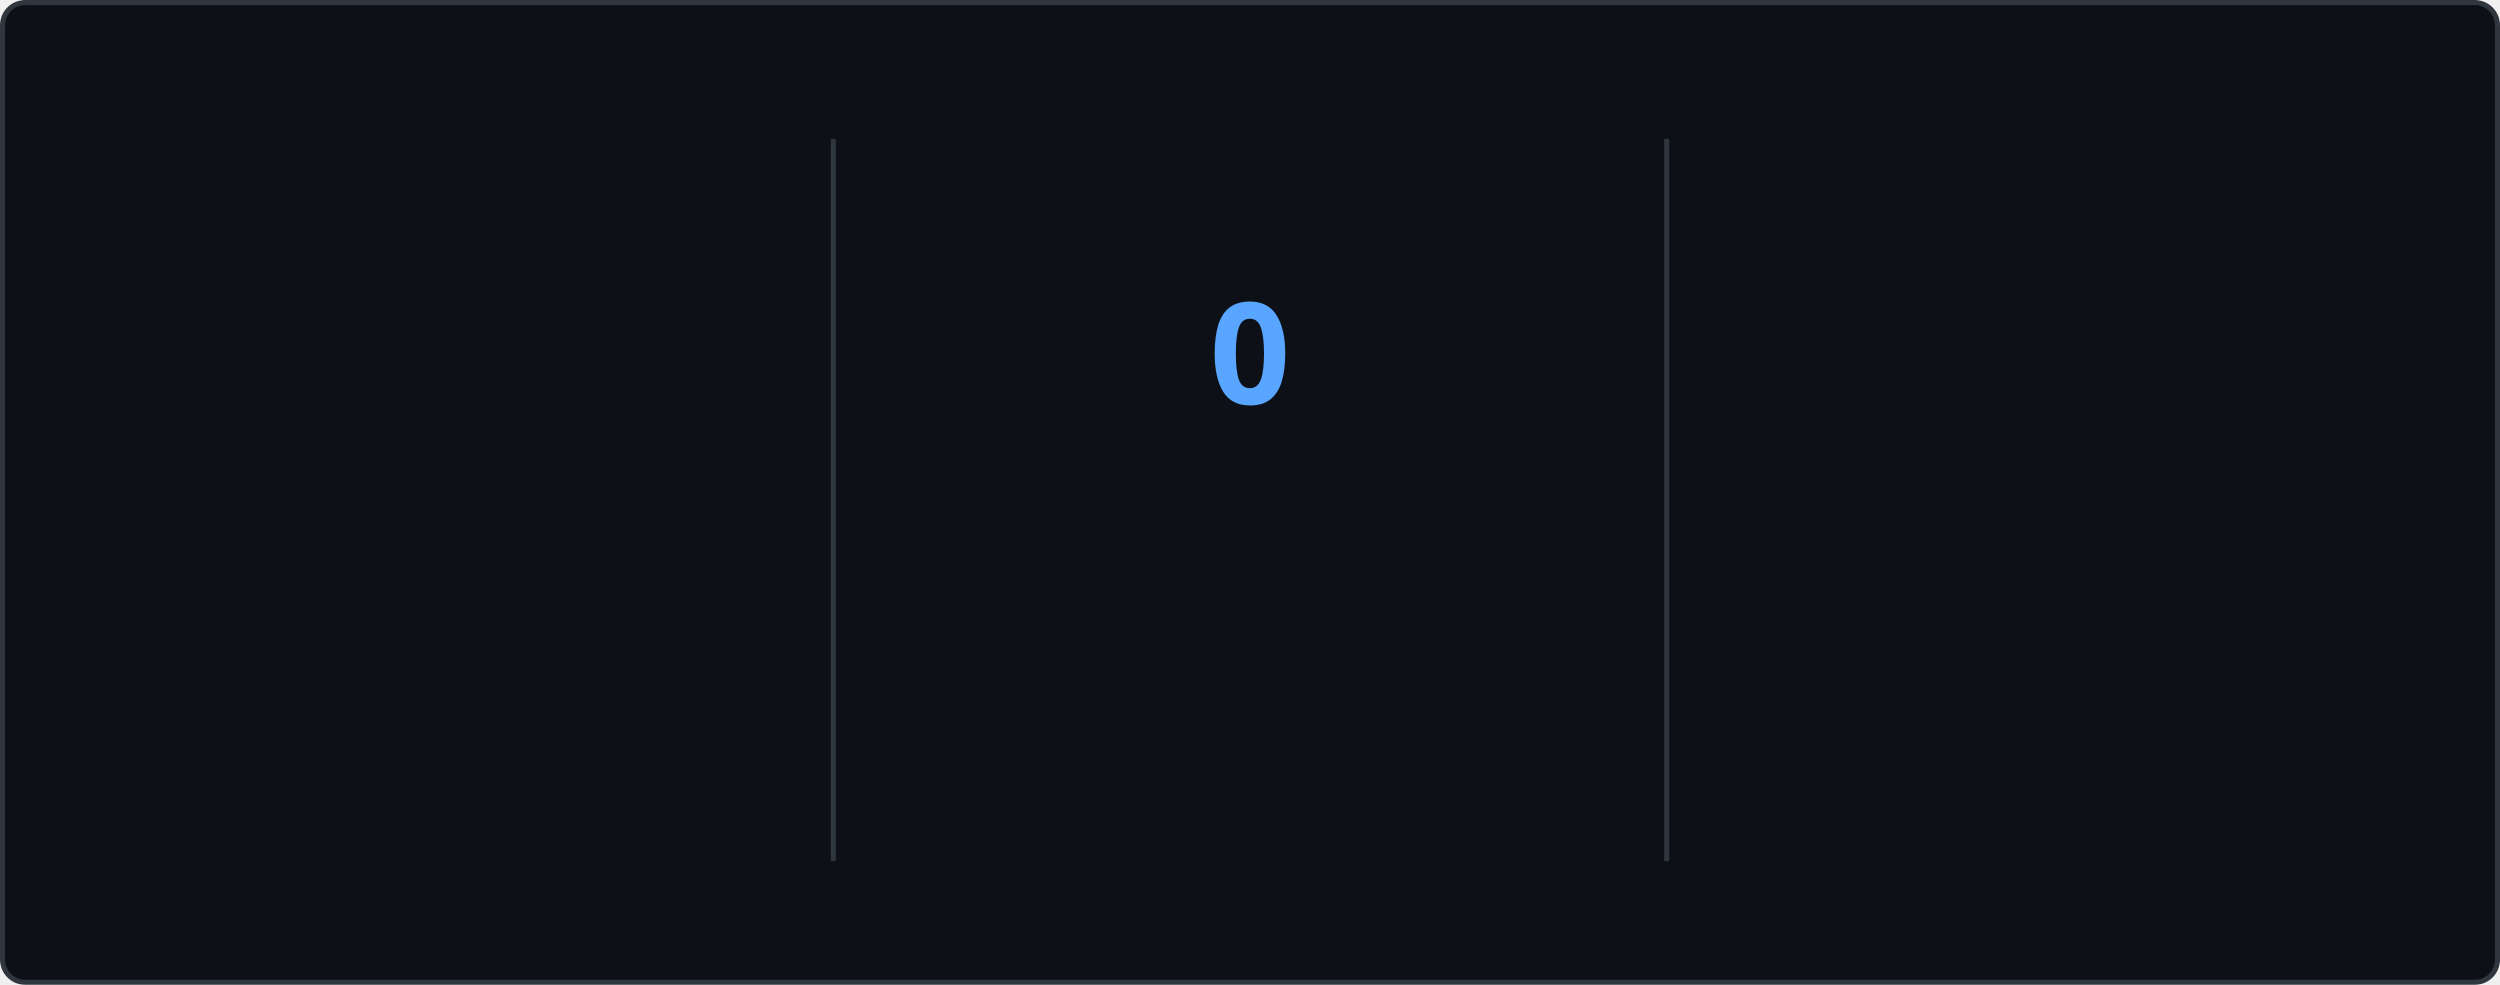
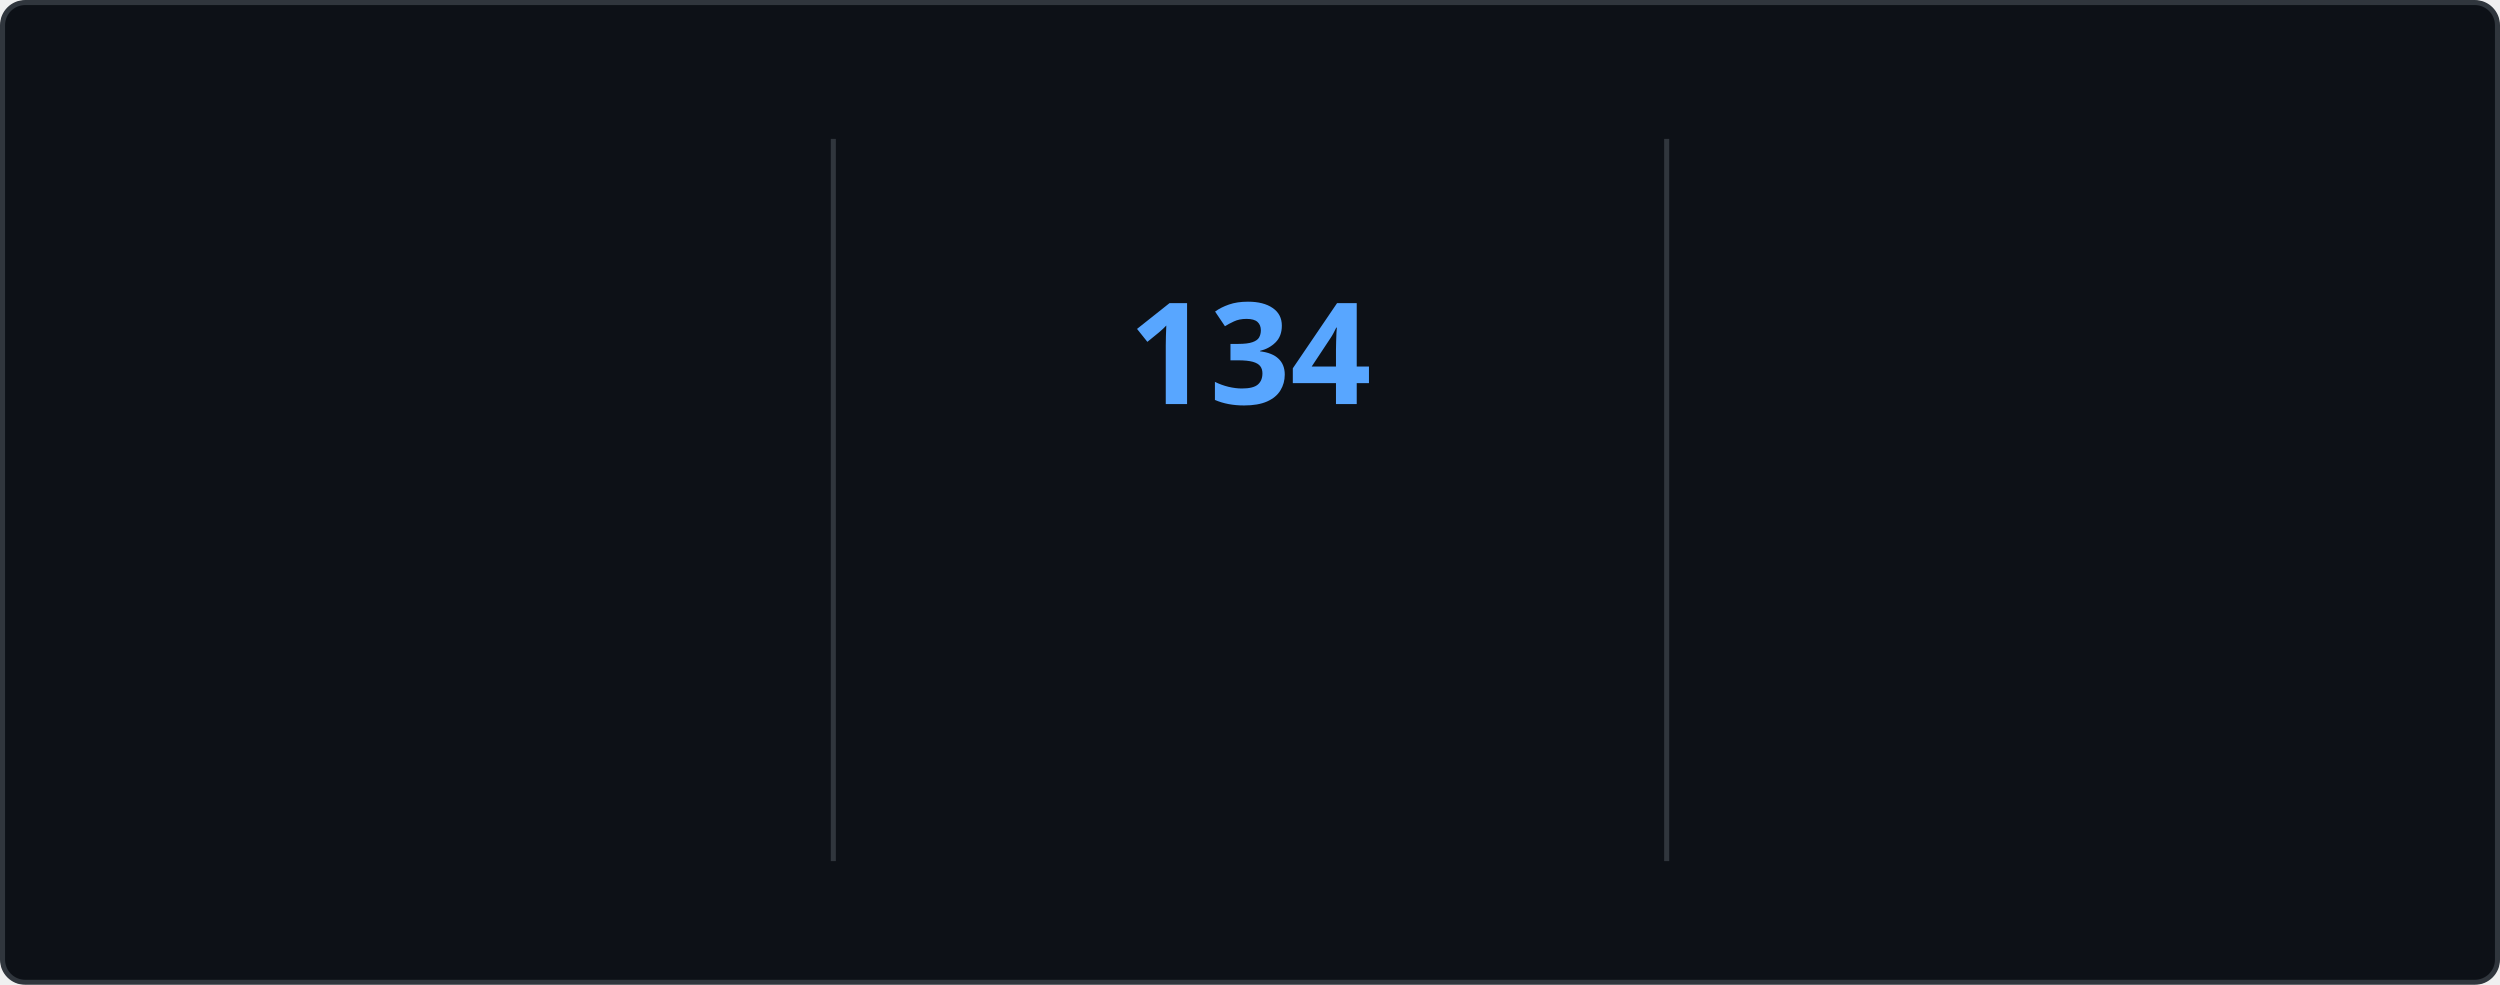
<svg xmlns="http://www.w3.org/2000/svg" style="isolation: isolate" viewBox="0 0 495 195" width="495px" height="195px" direction="ltr">
  <style>
    @keyframes currstreak {
      0% { font-size: 3px; opacity: 0.2; }
      80% { font-size: 34px; opacity: 1; }
      100% { font-size: 28px; opacity: 1; }
    }
    @keyframes fadein {
      0% { opacity: 0; }
      100% { opacity: 1; }
    }
    .big-number {
      font-family: "Segoe UI", Ubuntu, sans-serif;
      font-weight: 700;
      font-size: 28px;
      fill: #e6edf3;
    }
    .label {
      font-family: "Segoe UI", Ubuntu, sans-serif;
      font-weight: 400;
      font-size: 14px;
      fill: #e6edf3;
    }
    .range-text {
      font-family: "Segoe UI", Ubuntu, sans-serif;
      font-weight: 400;
      font-size: 12px;
      fill: #8b949e;
    }
    .current-streak-num {
      font-family: "Segoe UI", Ubuntu, sans-serif;
      font-weight: 700;
      font-size: 28px;
      fill: #58a6ff;
    }</style>
  <defs>
    <clipPath id="outer_rectangle">
      <rect width="495" height="195" rx="4.5" />
    </clipPath>
    <mask id="mask_out_ring_behind_fire">
      <rect width="495" height="195" fill="white" />
      <ellipse id="mask-ellipse" cx="247.5" cy="32" rx="13" ry="18" fill="black" />
    </mask>
  </defs>
  <g clip-path="url(#outer_rectangle)">
    <g style="isolation: isolate">
      <rect fill="#0d1117" rx="4.5" x="0.5" y="0.5" width="494" height="194" stroke="#30363d" />
    </g>
    <g style="isolation: isolate">
      <line x1="165" y1="28" x2="165" y2="170" vector-effect="non-scaling-stroke" stroke-width="1" stroke="#30363d" stroke-linejoin="miter" stroke-linecap="square" stroke-miterlimit="3" />
      <line x1="330" y1="28" x2="330" y2="170" vector-effect="non-scaling-stroke" stroke-width="1" stroke="#30363d" stroke-linejoin="miter" stroke-linecap="square" stroke-miterlimit="3" />
    </g>
    <g style="isolation: isolate">
      <g transform="translate(82.5, 48)">
        <text x="0" y="32" stroke-width="0" text-anchor="middle" class="big-number" style="opacity: 0; animation: fadein 0.5s linear forwards 0.6s">
            7.3K
          </text>
      </g>
      <g transform="translate(82.5, 84)">
        <text x="0" y="32" stroke-width="0" text-anchor="middle" class="label" style="opacity: 0; animation: fadein 0.5s linear forwards 0.7s">
            Total Contributions
          </text>
      </g>
      <g transform="translate(82.5, 114)">
        <text x="0" y="32" stroke-width="0" text-anchor="middle" class="range-text" style="opacity: 0; animation: fadein 0.5s linear forwards 0.8s">
            Nov 23 - Present
          </text>
      </g>
    </g>
    <g style="isolation: isolate">
      <g mask="url(#mask_out_ring_behind_fire)">
        <circle cx="247.5" cy="71" r="40" fill="none" stroke="#e6edf3" stroke-width="5" style="opacity: 0; animation: fadein 0.5s linear forwards 0.4s" />
      </g>
      <g transform="translate(247.5, 19.5)" stroke-opacity="0" style="opacity: 0; animation: fadein 0.5s linear forwards 0.6s">
        <path d="M -12 -0.5 L 15 -0.5 L 15 23.5 L -12 23.5 L -12 -0.5 Z" fill="none" />
        <path d="M 1.5 0.67 C 1.5 0.67 2.24 3.32 2.24 5.47 C 2.24 7.53 0.89 9.2 -1.17 9.2 C -3.23 9.2 -4.79 7.53 -4.79 5.47 L -4.76 5.11 C -6.78 7.51 -8 10.62 -8 13.99 C -8 18.41 -4.42 22 0 22 C 4.42 22 8 18.41 8 13.99 C 8 8.6 5.41 3.79 1.5 0.67 Z M -0.29 19 C -2.07 19 -3.51 17.6 -3.51 15.86 C -3.51 14.24 -2.46 13.1 -0.7 12.74 C 1.07 12.38 2.9 11.53 3.92 10.16 C 4.31 11.45 4.51 12.81 4.51 14.2 C 4.51 16.85 2.36 19 -0.29 19 Z" fill="#e6edf3" stroke-opacity="0" />
      </g>
      <g transform="translate(247.5, 48)">
        <text x="0" y="32" stroke-width="0" text-anchor="middle" class="current-streak-num" style="animation: currstreak 0.6s linear forwards">
-             0
+             134
          </text>
      </g>
      <g transform="translate(247.5, 108)">
        <text x="0" y="32" stroke-width="0" text-anchor="middle" class="label" style="opacity: 0; animation: fadein 0.5s linear forwards 0.9s">
            Current Streak
          </text>
      </g>
      <g transform="translate(247.5, 145)">
        <text x="0" y="21" stroke-width="0" text-anchor="middle" class="range-text" style="opacity: 0; animation: fadein 0.5s linear forwards 0.9s">
-             0 days
+             Jul 12 - Nov 22
          </text>
      </g>
    </g>
    <g style="isolation: isolate">
      <g transform="translate(412.5, 48)">
        <text x="0" y="32" stroke-width="0" text-anchor="middle" class="big-number" style="opacity: 0; animation: fadein 0.5s linear forwards 1.2s">
-             133
+             134
          </text>
      </g>
      <g transform="translate(412.5, 84)">
        <text x="0" y="32" stroke-width="0" text-anchor="middle" class="label" style="opacity: 0; animation: fadein 0.5s linear forwards 1.3s">
            Longest Streak
          </text>
      </g>
      <g transform="translate(412.5, 114)">
        <text x="0" y="32" stroke-width="0" text-anchor="middle" class="range-text" style="opacity: 0; animation: fadein 0.5s linear forwards 1.4s">
-             Jul 12 - Nov 21
+             Jul 12 - Nov 22
          </text>
      </g>
    </g>
  </g>
</svg>
